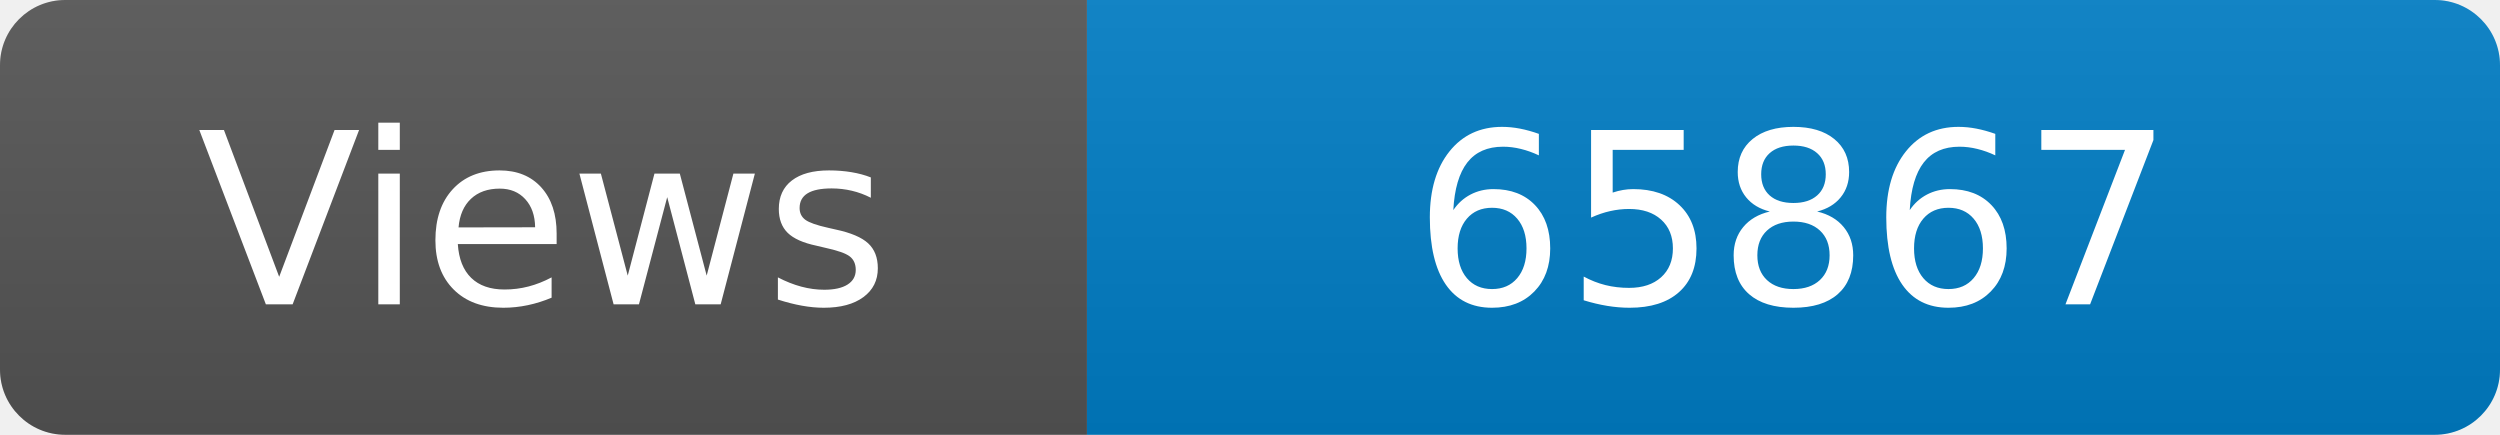
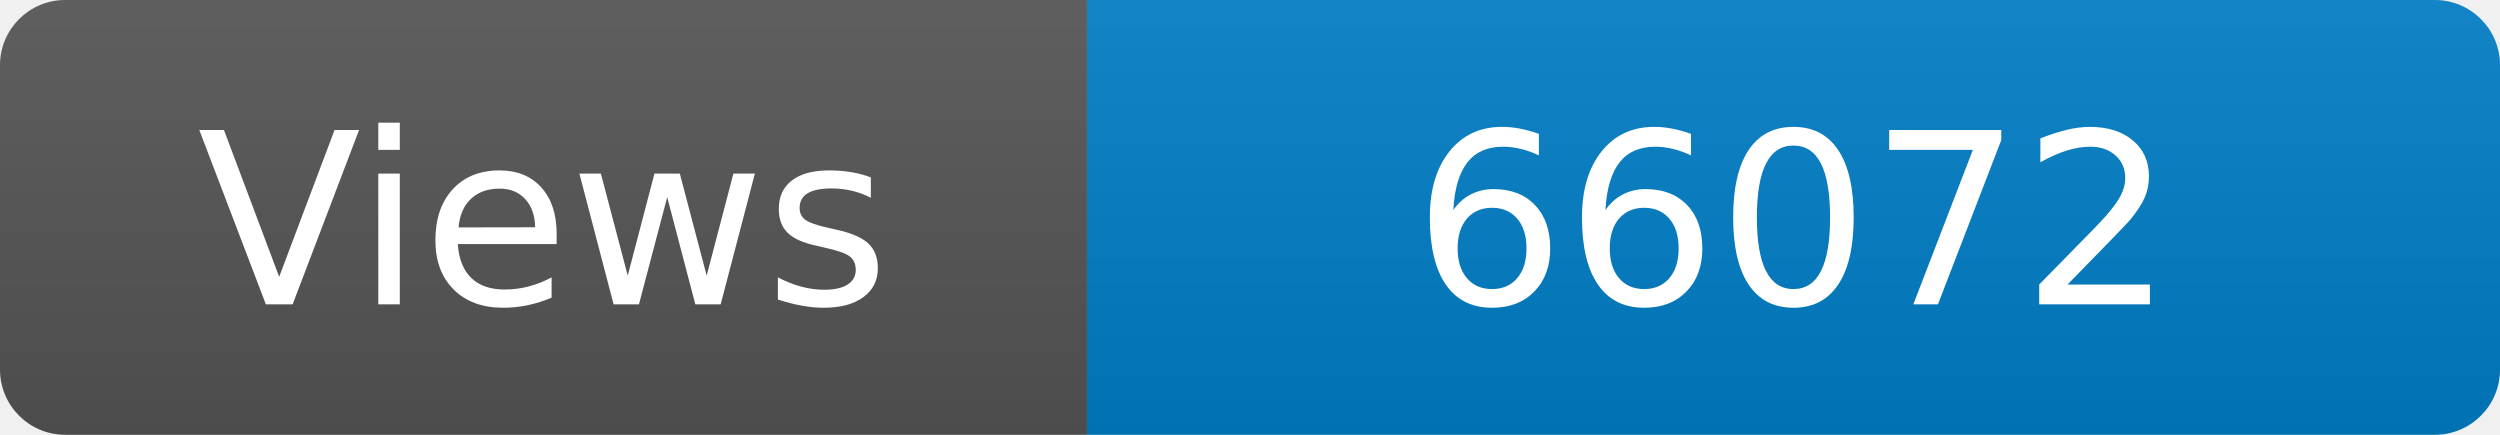
<svg xmlns="http://www.w3.org/2000/svg" width="115" height="20" role="img" aria-label="Maintained?: yes">
  <linearGradient id="s" x2="0" y2="100%">
    <stop offset="0" stop-color="#bbb" stop-opacity=".1" />
    <stop offset="1" stop-opacity=".1" />
  </linearGradient>
  <clipPath id="r">
    <rect width="115" height="20" rx="3" fill="#fff" />
  </clipPath>
  <g clip-path="url(#r)">
    <rect width="50" height="20" fill="#555" />
    <rect x="50" width="160" height="20" fill="#007ec6" />
    <rect width="115" height="20" fill="url(#s)" />
  </g>
  <g fill="#fff" text-anchor="middle" font-family="Verdana,Geneva,DejaVu Sans,sans-serif" font-size="110">
    <text x="250" y="140" transform="scale(.1)" fill="#fff">Views</text>
-     <text x="825" y="140" transform="scale(.1)" fill="#fff">65867</text>
+     <text x="825" y="140" transform="scale(.1)" fill="#fff">66072</text>
  </g>
</svg>
